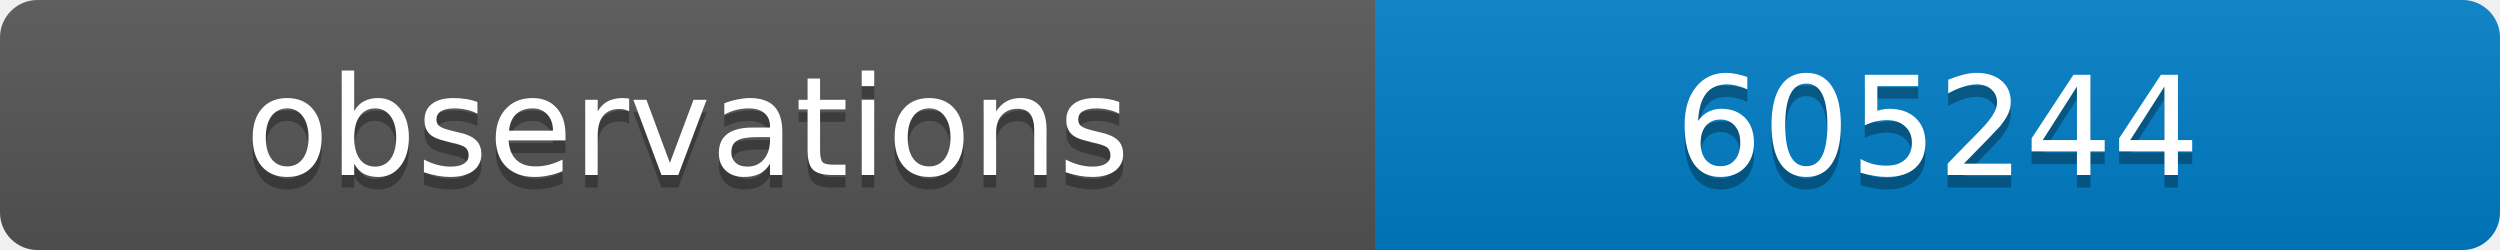
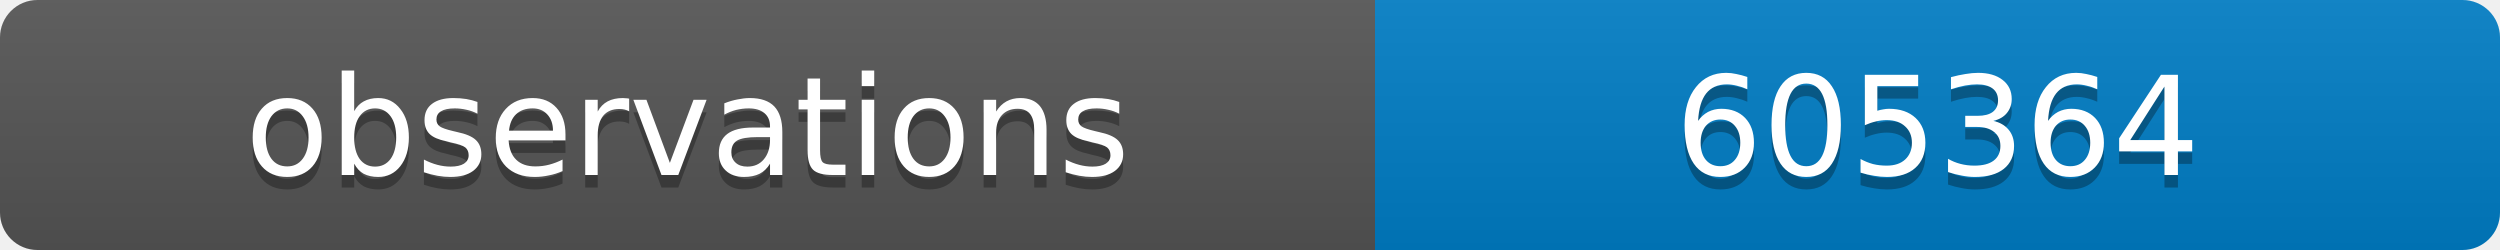
<svg xmlns="http://www.w3.org/2000/svg" width="200" height="20">
  <linearGradient id="b" x2="0" y2="100%">
    <stop offset="0" stop-color="#bbb" stop-opacity=".1" />
    <stop offset="1" stop-opacity=".1" />
  </linearGradient>
  <clipPath id="a">
    <rect width="200" height="20" rx="3" fill="#fff" />
  </clipPath>
  <g clip-path="url(#a)">
    <path fill="#555" d="M0 0h110v20H0z" />
    <path fill="#007ec6" d="M110 0h90v20H110z" />
    <path fill="url(#b)" d="M0 0h200v20H0z" />
  </g>
  <g fill="#fff" text-anchor="middle" font-family="DejaVu Sans,Verdana,Geneva,sans-serif" font-size="11">
    <text x="55" y="15" fill="#010101" fill-opacity=".3">observations</text>
    <text x="55" y="14">observations</text>
-     <text x="155" y="15" fill="#010101" fill-opacity=".3">605244</text>
-     <text x="155" y="14">605244</text>
+     <text x="155" y="15" fill="#010101" fill-opacity=".3">605364</text>
+     <text x="155" y="14">605364</text>
  </g>
</svg>
